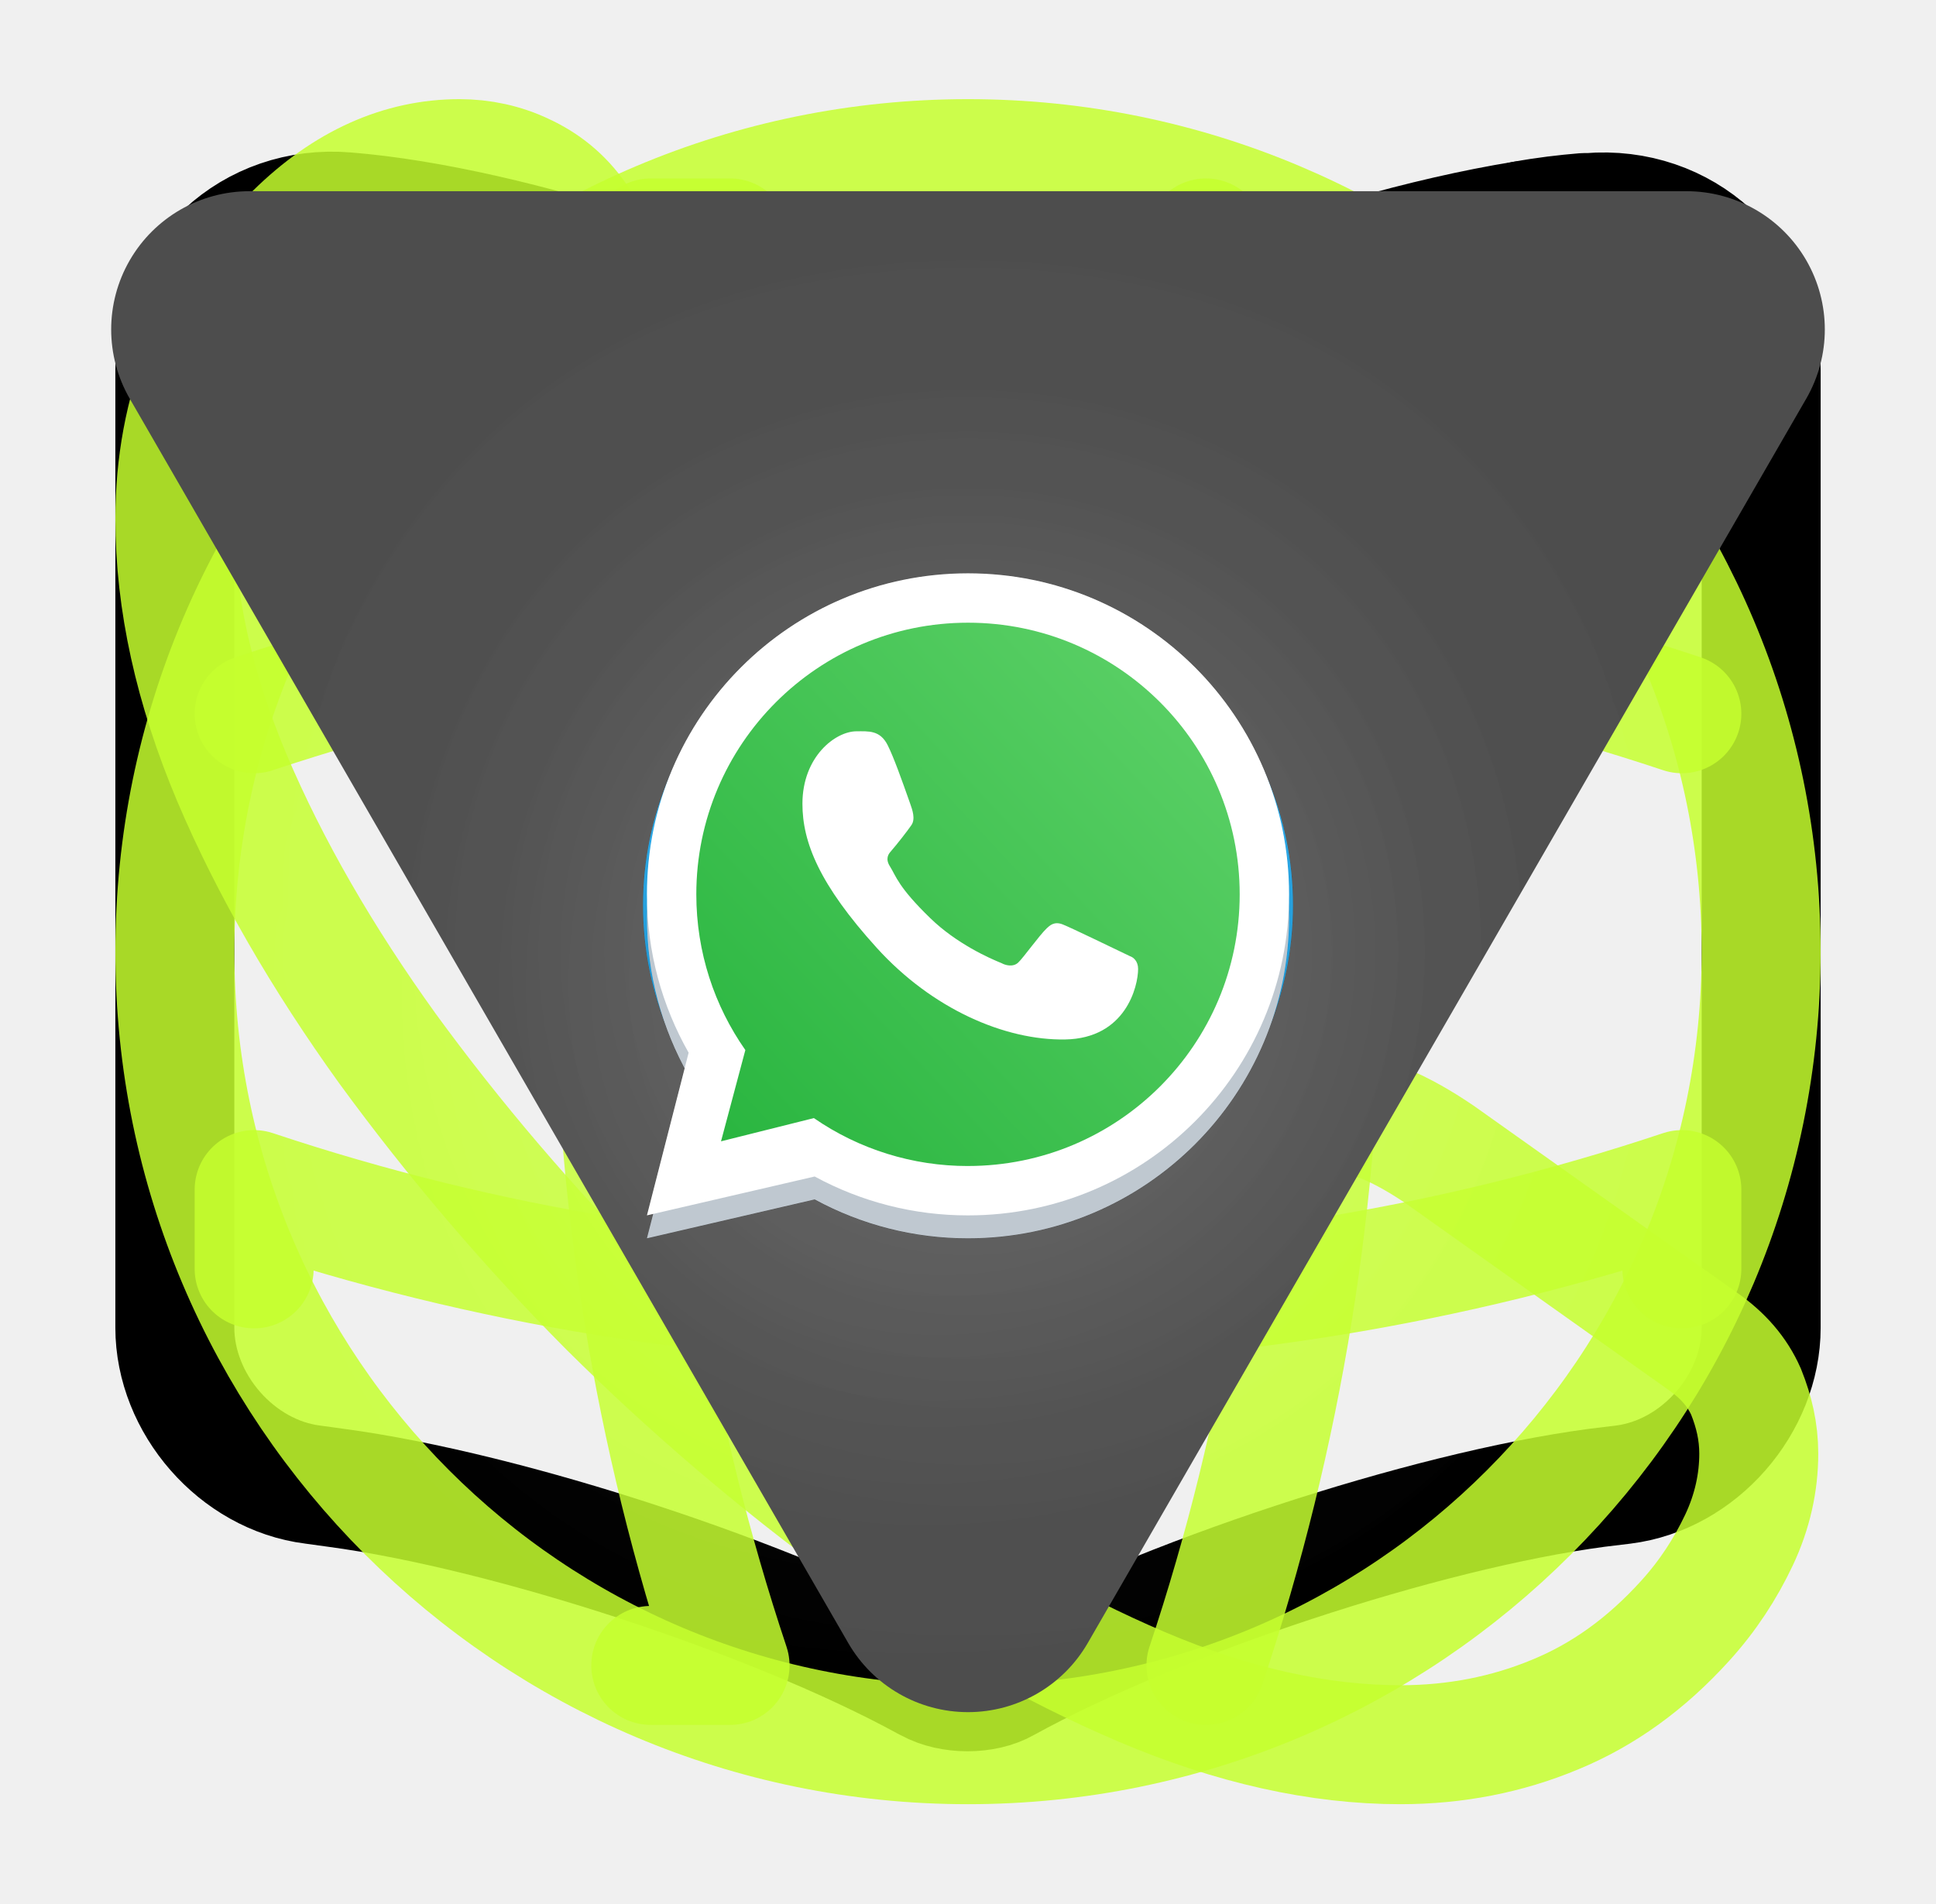
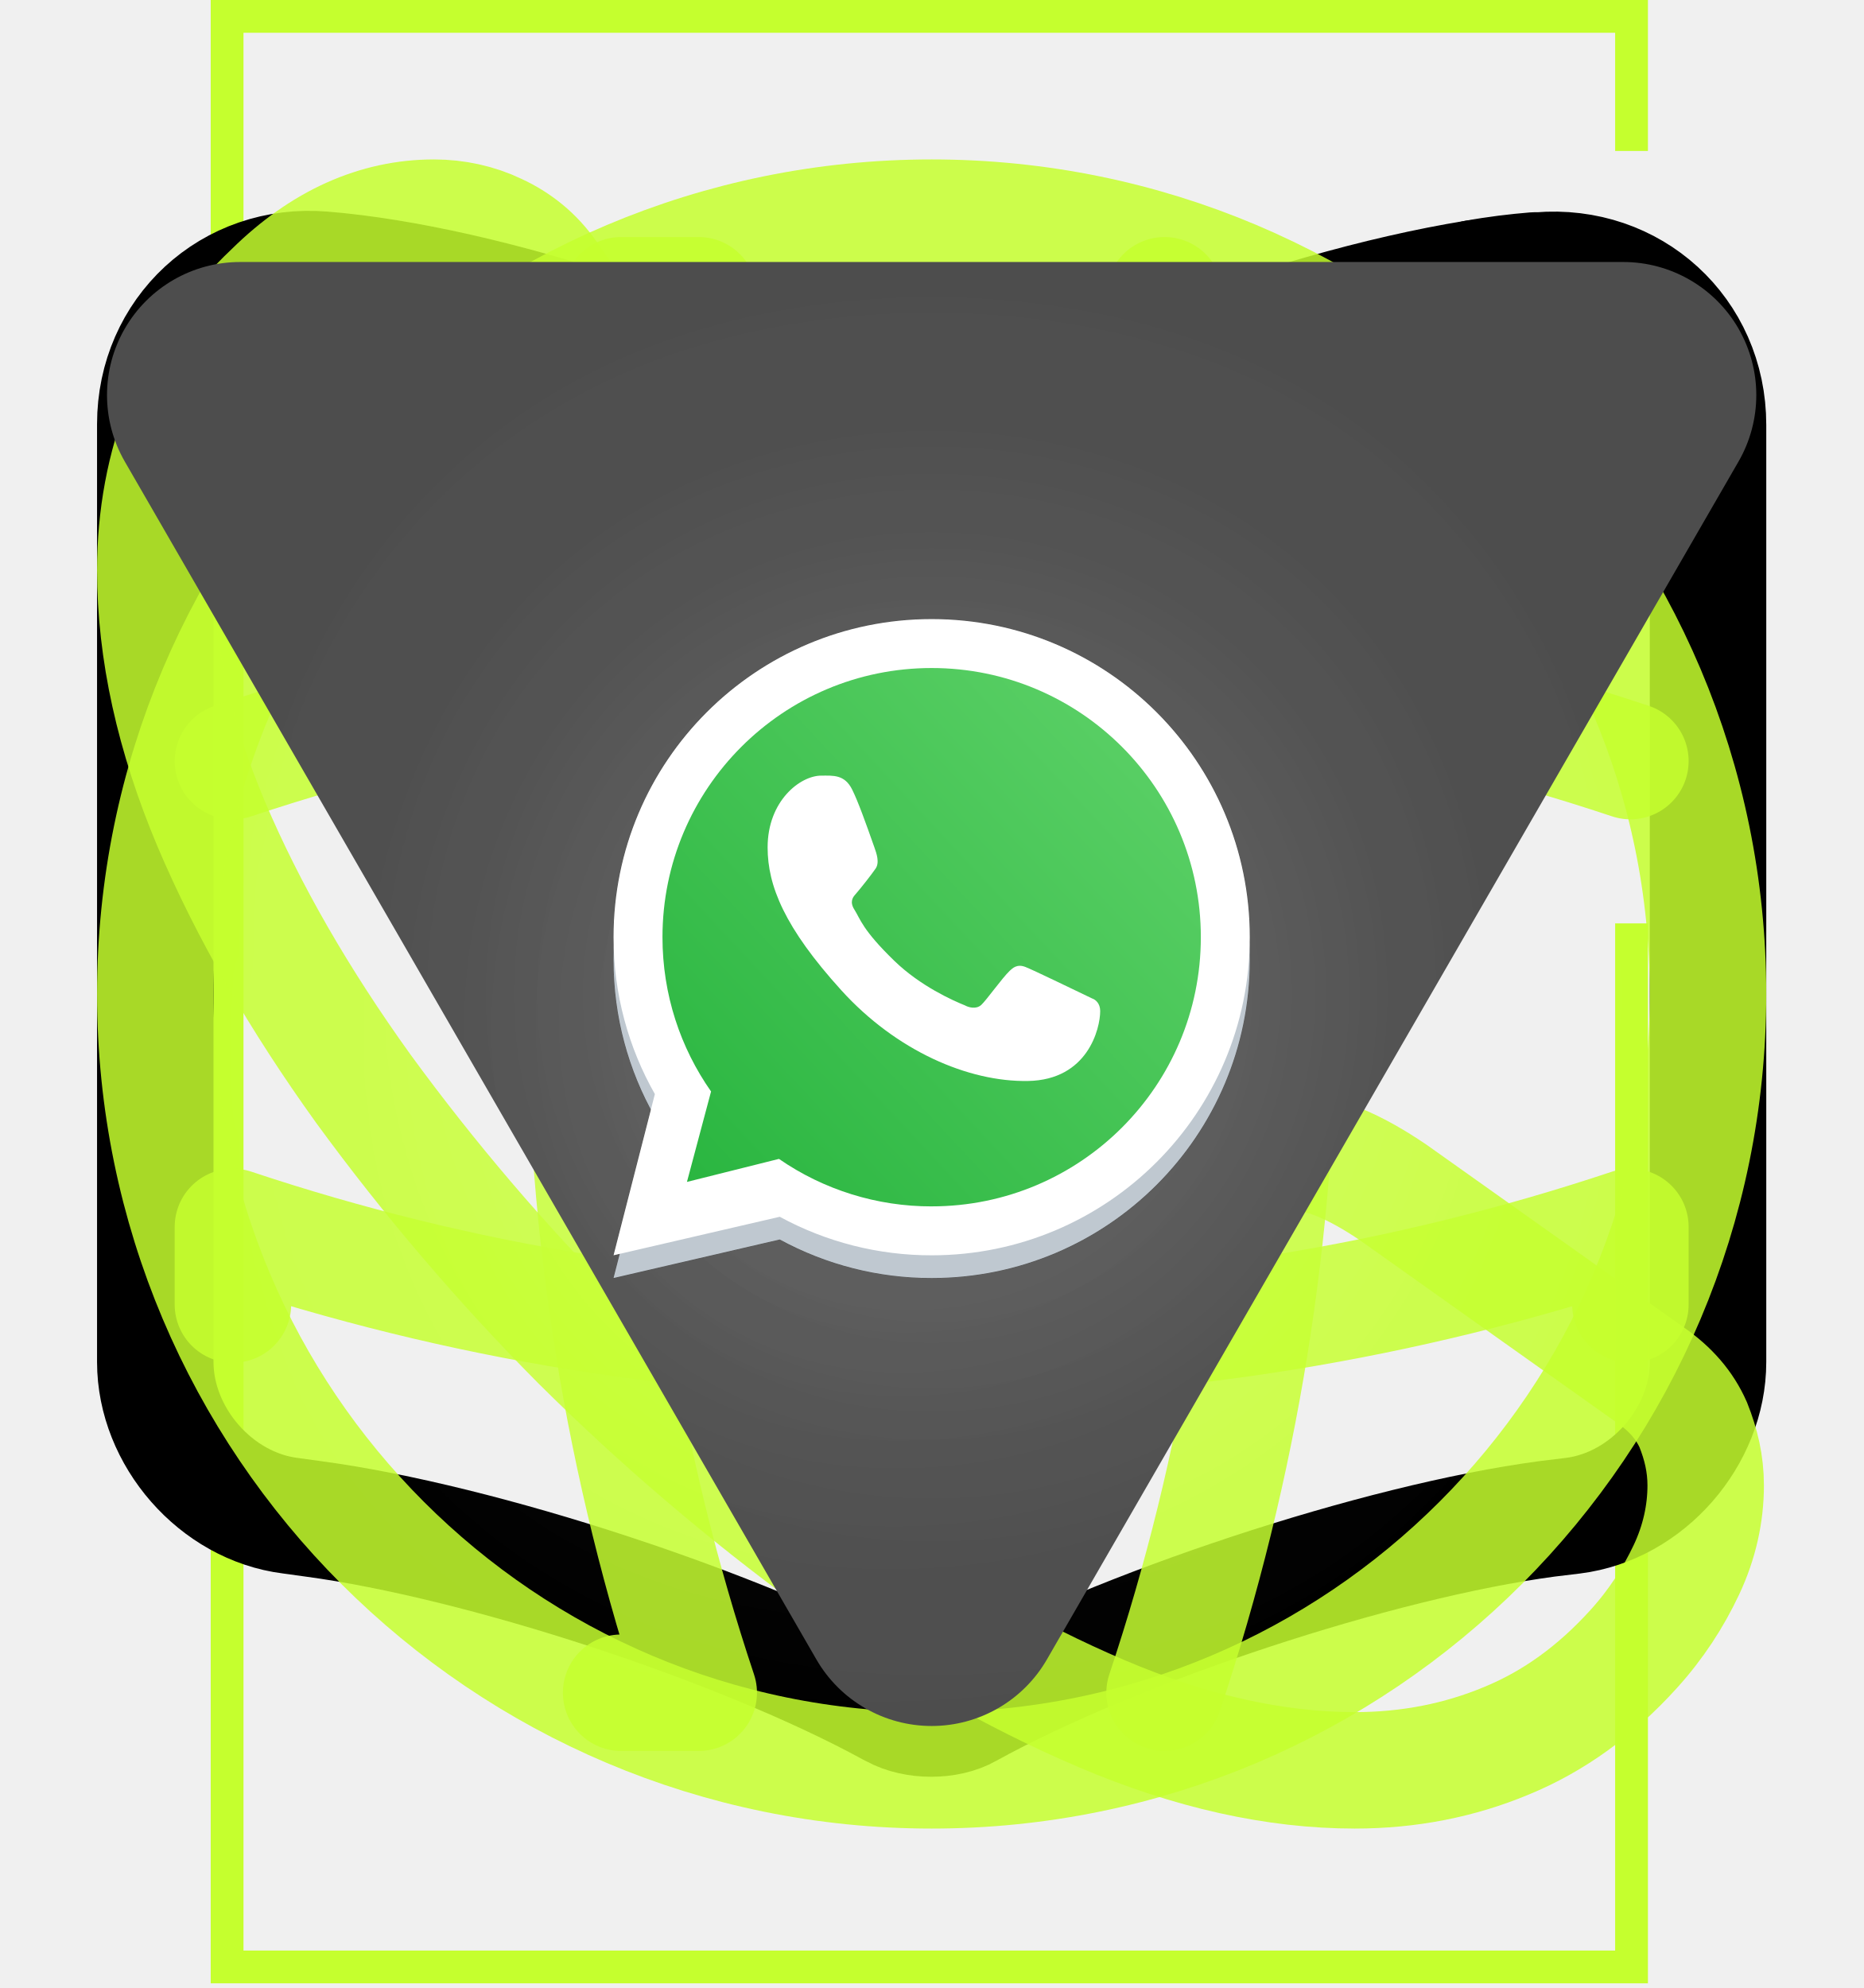
<svg xmlns="http://www.w3.org/2000/svg">
  <style>:root svg:not(:target){display:none}</style>
+   <svg fill="none" id="hero-bg" viewBox="0 0 264 364">
+     <path d="M260.143 27.643V3H3v357.143h257.143V169.071" stroke="#C5FF2E" stroke-width="6" />
+   </svg>
  <svg fill="none" id="icon-book-saved" viewBox="0 0 24 24">
    <path d="M22 4.67v12.07c0 .96-.78 1.86-1.74 1.98l-.33.04c-2.18.29-5.54 1.4-7.46 2.46-.26.15-.69.15-.96 0l-.04-.02c-1.92-1.05-5.27-2.15-7.44-2.44l-.29-.04C2.78 18.6 2 17.7 2 16.74V4.66c0-1.19.97-2.09 2.16-1.99 2.1.17 5.28 1.23 7.06 2.34l.25.15c.29.18.77.18 1.06 0l.17-.11c.63-.39 1.43-.78 2.3-1.13V8l2-1.33L19 8V2.78c.27-.05.53-.08.77-.1h.06c1.19-.1 2.17.79 2.17 1.99ZM12 5.49v15" stroke="#000" stroke-width="1.5" stroke-linecap="round" stroke-linejoin="round" />
    <path d="M19 2.78V8l-2-1.33L15 8V3.92c1.31-.52 2.77-.94 4-1.14Z" stroke="#000" stroke-width="1.5" stroke-linecap="round" stroke-linejoin="round" />
  </svg>
  <svg fill="none" id="icon-call" viewBox="0 0 32 32">
    <path d="M29.293 24.44c0 .48-.106.973-.333 1.453-.227.48-.52.934-.907 1.36-.653.72-1.373 1.24-2.186 1.574-.8.333-1.667.506-2.6.506-1.36 0-2.814-.32-4.347-.973-1.533-.653-3.067-1.533-4.587-2.64a38.323 38.323 0 0 1-4.373-3.733 37.88 37.88 0 0 1-3.72-4.36c-1.093-1.52-1.973-3.04-2.613-4.547-.64-1.52-.96-2.973-.96-4.36 0-.907.16-1.773.48-2.573.32-.814.826-1.56 1.533-2.227.853-.84 1.787-1.253 2.773-1.253.374 0 .747.08 1.08.24.347.16.654.4.894.746l3.093 4.36c.24.334.413.64.533.934.12.28.187.56.187.813 0 .32-.093.64-.28.947a4.533 4.533 0 0 1-.747.946L11.2 12.707a.714.714 0 0 0-.213.533c0 .107.013.2.04.307.04.106.08.186.106.266.24.44.654 1.014 1.24 1.707.6.693 1.24 1.4 1.934 2.107a40.08 40.08 0 0 0 2.12 1.96c.693.586 1.266.986 1.72 1.226.066.027.146.067.24.107a.92.92 0 0 0 .333.053c.227 0 .4-.08.547-.226l1.013-1c.333-.334.653-.587.96-.747.307-.187.613-.28.947-.28.253 0 .52.053.813.173.293.12.6.294.933.52l4.414 3.134c.346.24.586.52.733.853.133.333.213.667.213 1.04Z" stroke="#C5FF2E" stroke-opacity=".85" stroke-width="2" stroke-miterlimit="10" />
  </svg>
  <svg fill="none" id="icon-global" viewBox="0 0 32 32">
    <path d="M16 29.333c7.364 0 13.333-5.97 13.333-13.333 0-7.364-5.97-13.333-13.333-13.333C8.636 2.667 2.667 8.637 2.667 16c0 7.364 5.97 13.333 13.333 13.333Z" stroke="#C5FF2E" stroke-opacity=".85" stroke-width="2" stroke-linecap="round" stroke-linejoin="round" />
    <path d="M10.667 4H12a37.898 37.898 0 0 0 0 24h-1.333M20 4a37.898 37.898 0 0 1 0 24" stroke="#C5FF2E" stroke-opacity=".85" stroke-width="2" stroke-linecap="round" stroke-linejoin="round" />
    <path d="M4 21.333V20a37.898 37.898 0 0 0 24 0v1.333M4 12a37.899 37.899 0 0 1 24 0" stroke="#C5FF2E" stroke-opacity=".85" stroke-width="2" stroke-linecap="round" stroke-linejoin="round" />
  </svg>
  <svg fill="none" id="icon-select-arrow" viewBox="0 0 14 11">
    <path d="M7.866 10.5a1 1 0 0 1-1.732 0l-5.196-9A1 1 0 0 1 1.804 0h10.392a1 1 0 0 1 .866 1.5l-5.196 9Z" fill="#4D4D4D" />
  </svg>
  <svg fill="none" id="icon-telegram" viewBox="0 0 83 82">
    <g filter="url(#icon-telegram_1)">
      <circle cx="41.5" cy="39" r="14" fill="url(#icon-telegram_0)" />
      <path d="M48.487 33.209c.124-.806-.642-1.441-1.358-1.127l-14.264 6.263c-.514.225-.476 1.003.056 1.173l2.942.937c.562.178 1.17.086 1.66-.253l6.632-4.582c.2-.138.418.147.247.323l-4.774 4.922c-.463.477-.371 1.286.186 1.636l5.345 3.351c.6.376 1.37-.001 1.483-.726l1.845-11.917Z" fill="#fff" />
    </g>
    <defs>
      <linearGradient id="icon-telegram_0" x1="41.5" y1="25" x2="41.5" y2="53" gradientUnits="userSpaceOnUse">
        <stop stop-color="#37BBFE" />
        <stop offset="1" stop-color="#007DBB" />
      </linearGradient>
      <filter id="icon-telegram_1" x="-1.5" y="-2" width="86" height="86" filterUnits="userSpaceOnUse" color-interpolation-filters="sRGB">
        <feFlood flood-opacity="0" result="BackgroundImageFix" />
        <feColorMatrix in="SourceAlpha" values="0 0 0 0 0 0 0 0 0 0 0 0 0 0 0 0 0 0 127 0" result="hardAlpha" />
        <feOffset dy="2" />
        <feGaussianBlur stdDeviation="13.5" />
        <feComposite in2="hardAlpha" operator="out" />
        <feColorMatrix values="0 0 0 0 1 0 0 0 0 1 0 0 0 0 1 0 0 0 0.12 0" />
        <feBlend in2="BackgroundImageFix" result="effect1_dropShadow_130_23357" />
        <feBlend in="SourceGraphic" in2="effect1_dropShadow_130_23357" result="shape" />
      </filter>
    </defs>
  </svg>
  <svg fill="none" id="icon-whatsapp" viewBox="0 0 82 83">
    <g filter="url(#icon-whatsapp_1)">
      <path fill-rule="evenodd" clip-rule="evenodd" d="M41 54c7.732 0 14-6.268 14-14s-6.268-14-14-14-14 6.268-14 14c0 2.51.661 4.867 1.819 6.905L27 54l7.315-1.696A13.938 13.938 0 0 0 41 54Zm0-2.154c6.542 0 11.846-5.303 11.846-11.846 0-6.542-5.303-11.846-11.846-11.846-6.542 0-11.846 5.304-11.846 11.846 0 2.526.79 4.867 2.138 6.79l-1.061 3.98 4.049-1.013a11.791 11.791 0 0 0 6.72 2.09Z" fill="#BFC8D0" />
      <path d="M53 39c0 6.627-5.373 12-12 12-2.528 0-4.873-.782-6.807-2.116l-4.102 1.025 1.075-4.03A11.944 11.944 0 0 1 29 39c0-6.627 5.373-12 12-12s12 5.373 12 12Z" fill="url(#icon-whatsapp_0)" />
      <path fill-rule="evenodd" clip-rule="evenodd" d="M41 53c7.732 0 14-6.268 14-14s-6.268-14-14-14-14 6.268-14 14c0 2.51.661 4.867 1.819 6.905L27 53l7.315-1.696A13.938 13.938 0 0 0 41 53Zm0-2.154c6.542 0 11.846-5.303 11.846-11.846 0-6.542-5.303-11.846-11.846-11.846-6.542 0-11.846 5.304-11.846 11.846 0 2.526.79 4.867 2.138 6.79l-1.061 3.98 4.049-1.013a11.791 11.791 0 0 0 6.72 2.09Z" fill="#fff" />
      <path d="M37.5 32.5c-.333-.669-.843-.61-1.36-.61-.921 0-2.359 1.105-2.359 3.16 0 1.684.742 3.528 3.243 6.286 2.414 2.662 5.585 4.039 8.218 3.992 2.633-.047 3.175-2.312 3.175-3.078 0-.339-.21-.508-.356-.554-.897-.43-2.552-1.233-2.928-1.383-.377-.151-.573.053-.696.164-.34.325-1.018 1.284-1.25 1.5-.231.215-.577.106-.72.025-.53-.213-1.964-.85-3.108-1.96-1.414-1.37-1.497-1.842-1.763-2.262-.213-.335-.057-.541.021-.632.305-.351.726-.894.914-1.164.189-.27.04-.679-.05-.934-.387-1.097-.715-2.015-.981-2.55Z" fill="#fff" />
    </g>
    <defs>
      <linearGradient id="icon-whatsapp_0" x1="51.5" y1="30" x2="29" y2="51" gradientUnits="userSpaceOnUse">
        <stop stop-color="#5BD066" />
        <stop offset="1" stop-color="#27B43E" />
      </linearGradient>
      <filter id="icon-whatsapp_1" x="-2" y="-2" width="86" height="86" filterUnits="userSpaceOnUse" color-interpolation-filters="sRGB">
        <feFlood flood-opacity="0" result="BackgroundImageFix" />
        <feColorMatrix in="SourceAlpha" values="0 0 0 0 0 0 0 0 0 0 0 0 0 0 0 0 0 0 127 0" result="hardAlpha" />
        <feOffset dy="2" />
        <feGaussianBlur stdDeviation="13.5" />
        <feComposite in2="hardAlpha" operator="out" />
        <feColorMatrix values="0 0 0 0 1 0 0 0 0 1 0 0 0 0 1 0 0 0 0.12 0" />
        <feBlend in2="BackgroundImageFix" result="effect1_dropShadow_130_23354" />
        <feBlend in="SourceGraphic" in2="effect1_dropShadow_130_23354" result="shape" />
      </filter>
    </defs>
  </svg>
</svg>
